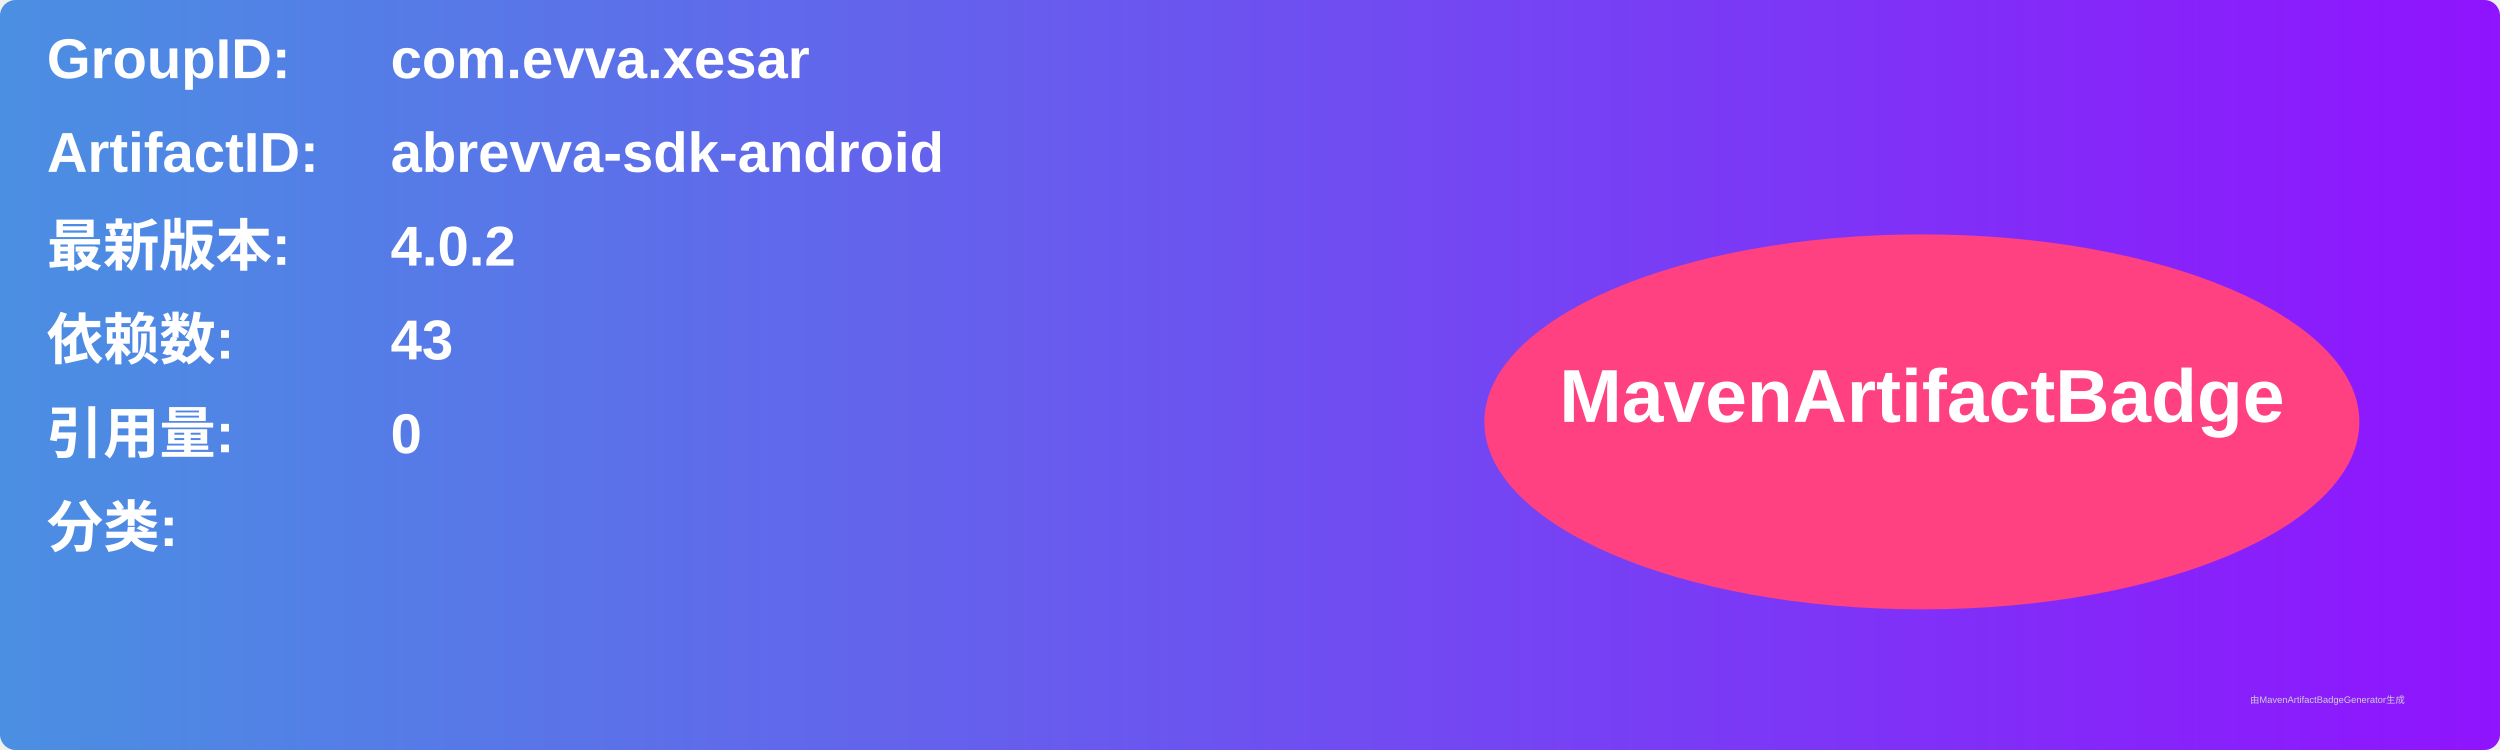
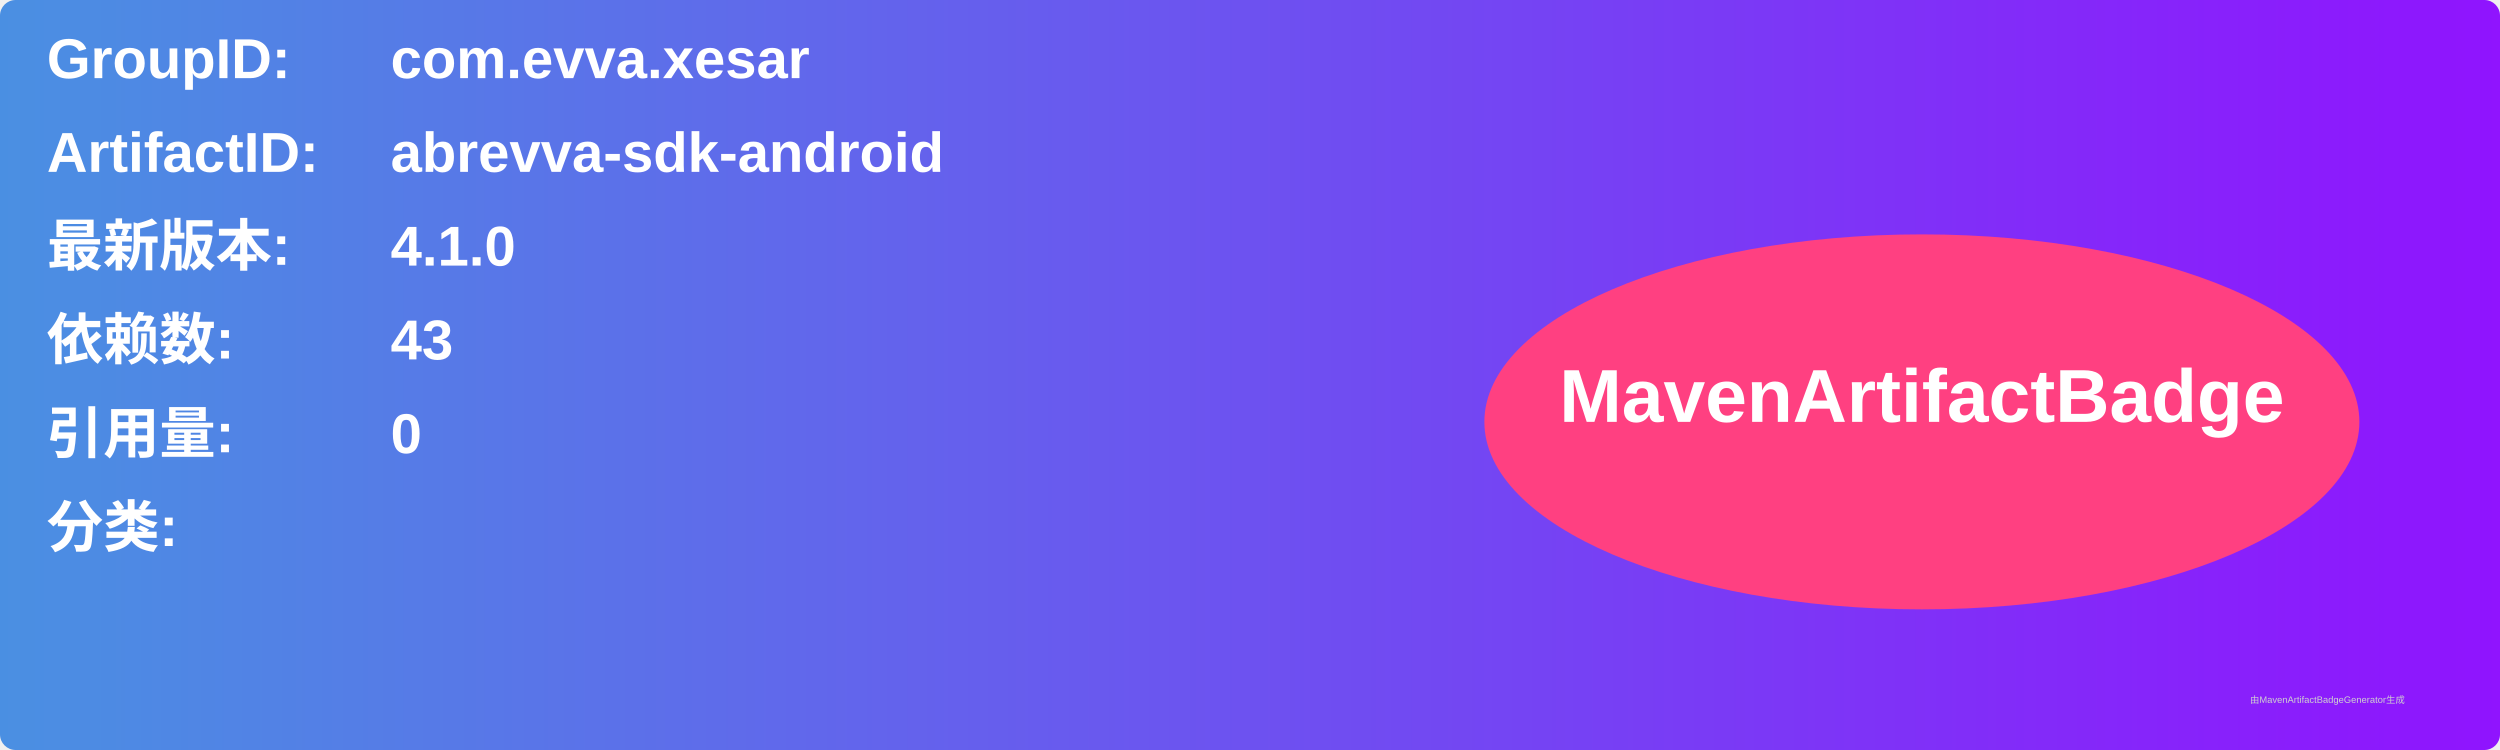
<svg xmlns="http://www.w3.org/2000/svg" width="800" height="240" viewBox="0 0 800 240">
  <linearGradient id="grad" x1="0%" y1="0%" x2="100%" y2="0%">
    <stop offset="0%" stop-color="#4a90e2" />
    <stop offset="100%" stop-color="#9013fe" />
  </linearGradient>
  <rect width="100%" height="100%" rx="5" ry="5" fill="url(#grad)" />
  <g transform="translate(15, 15)">
    <text x="0" y="10" font-family="Arial" font-size="18" fill="white" font-weight="bold" width="260">GroupID:</text>
    <text x="110" y="10" font-family="Arial" font-size="18" fill="white" font-weight="bold" width="460">com.evva.xesar</text>
    <text x="0" y="40" font-family="Arial" font-size="18" fill="white" font-weight="bold" width="260">ArtifactID:</text>
    <text x="110" y="40" font-family="Arial" font-size="18" fill="white" font-weight="bold" width="460">abrevva-sdk-android</text>
    <text x="0" y="70" font-family="Arial" font-size="18" fill="white" font-weight="bold">最新版本:</text>
    <text x="110" y="70" font-family="Arial" font-size="18" fill="white" font-weight="bold">
-       <tspan font-weight="bold">4.0.2</tspan>
+       <tspan font-weight="bold">4.1.0</tspan>
    </text>
    <text x="0" y="100" font-family="Arial" font-size="18" fill="white" font-weight="bold">依赖数: </text>
    <text x="110" y="100" font-family="Arial" font-size="18" fill="white">
      <tspan font-weight="bold">43</tspan>
    </text>
    <text x="0" y="130" font-family="Arial" font-size="18" fill="white" font-weight="bold">引用量: </text>
    <text x="110" y="130" font-family="Arial" font-size="18" fill="white">
      <tspan font-weight="bold">0</tspan>
    </text>
    <text x="0" y="160" font-family="Arial" font-size="18" fill="white" font-weight="bold">分类:</text>
    <text x="10" y="190" font-family="Arial" font-size="10" fill="white">
      <tspan font-weight="bold" />
    </text>
    <ellipse cx="600" cy="120" rx="140" ry="60" fill="#ff4081" />
    <text x="600" y="120" text-anchor="middle" font-family="Arial" font-size="24" fill="white" font-weight="bold">MavenArtifactBadge</text>
  </g>
  <text x="720" y="225" font-family="Arial" font-size="3" fill="#d0d0d0">由MavenArtifactBadgeGenerator生成</text>
</svg>
